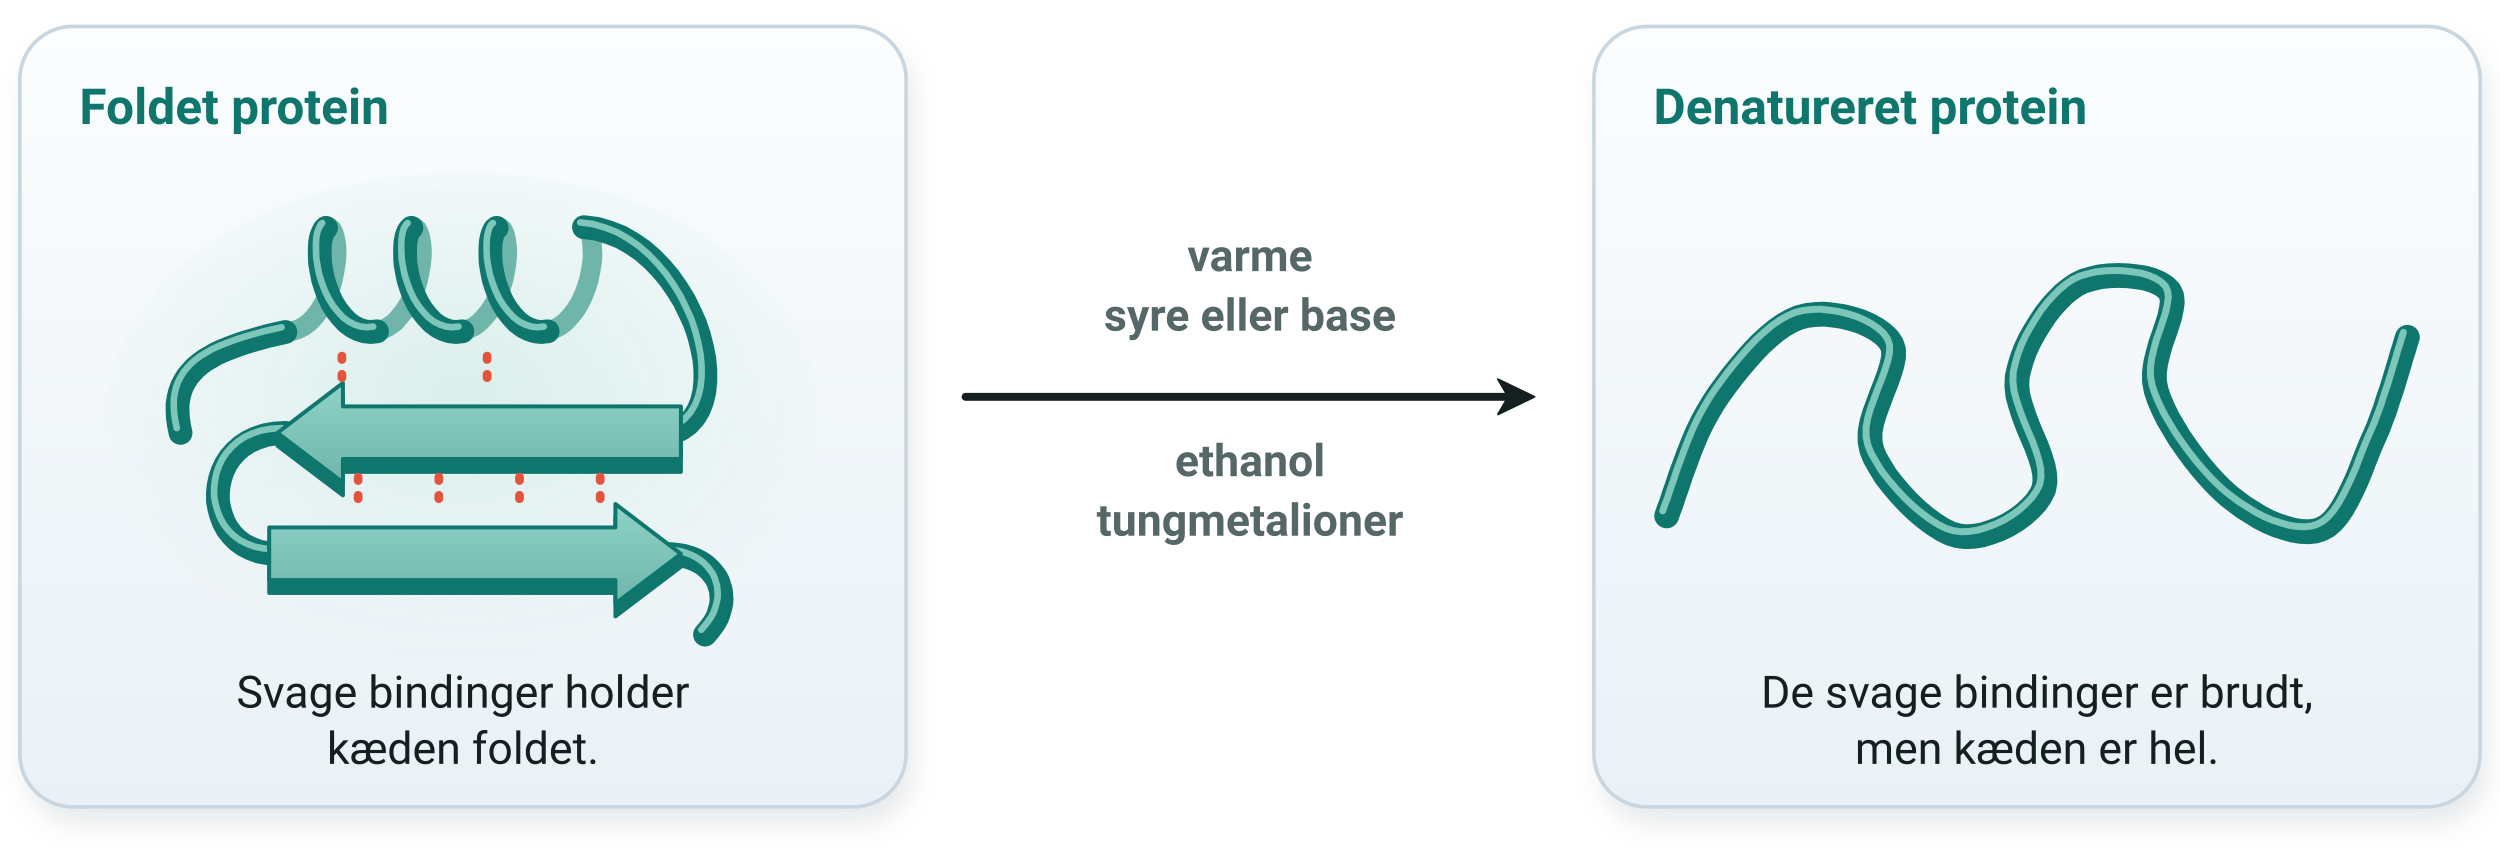
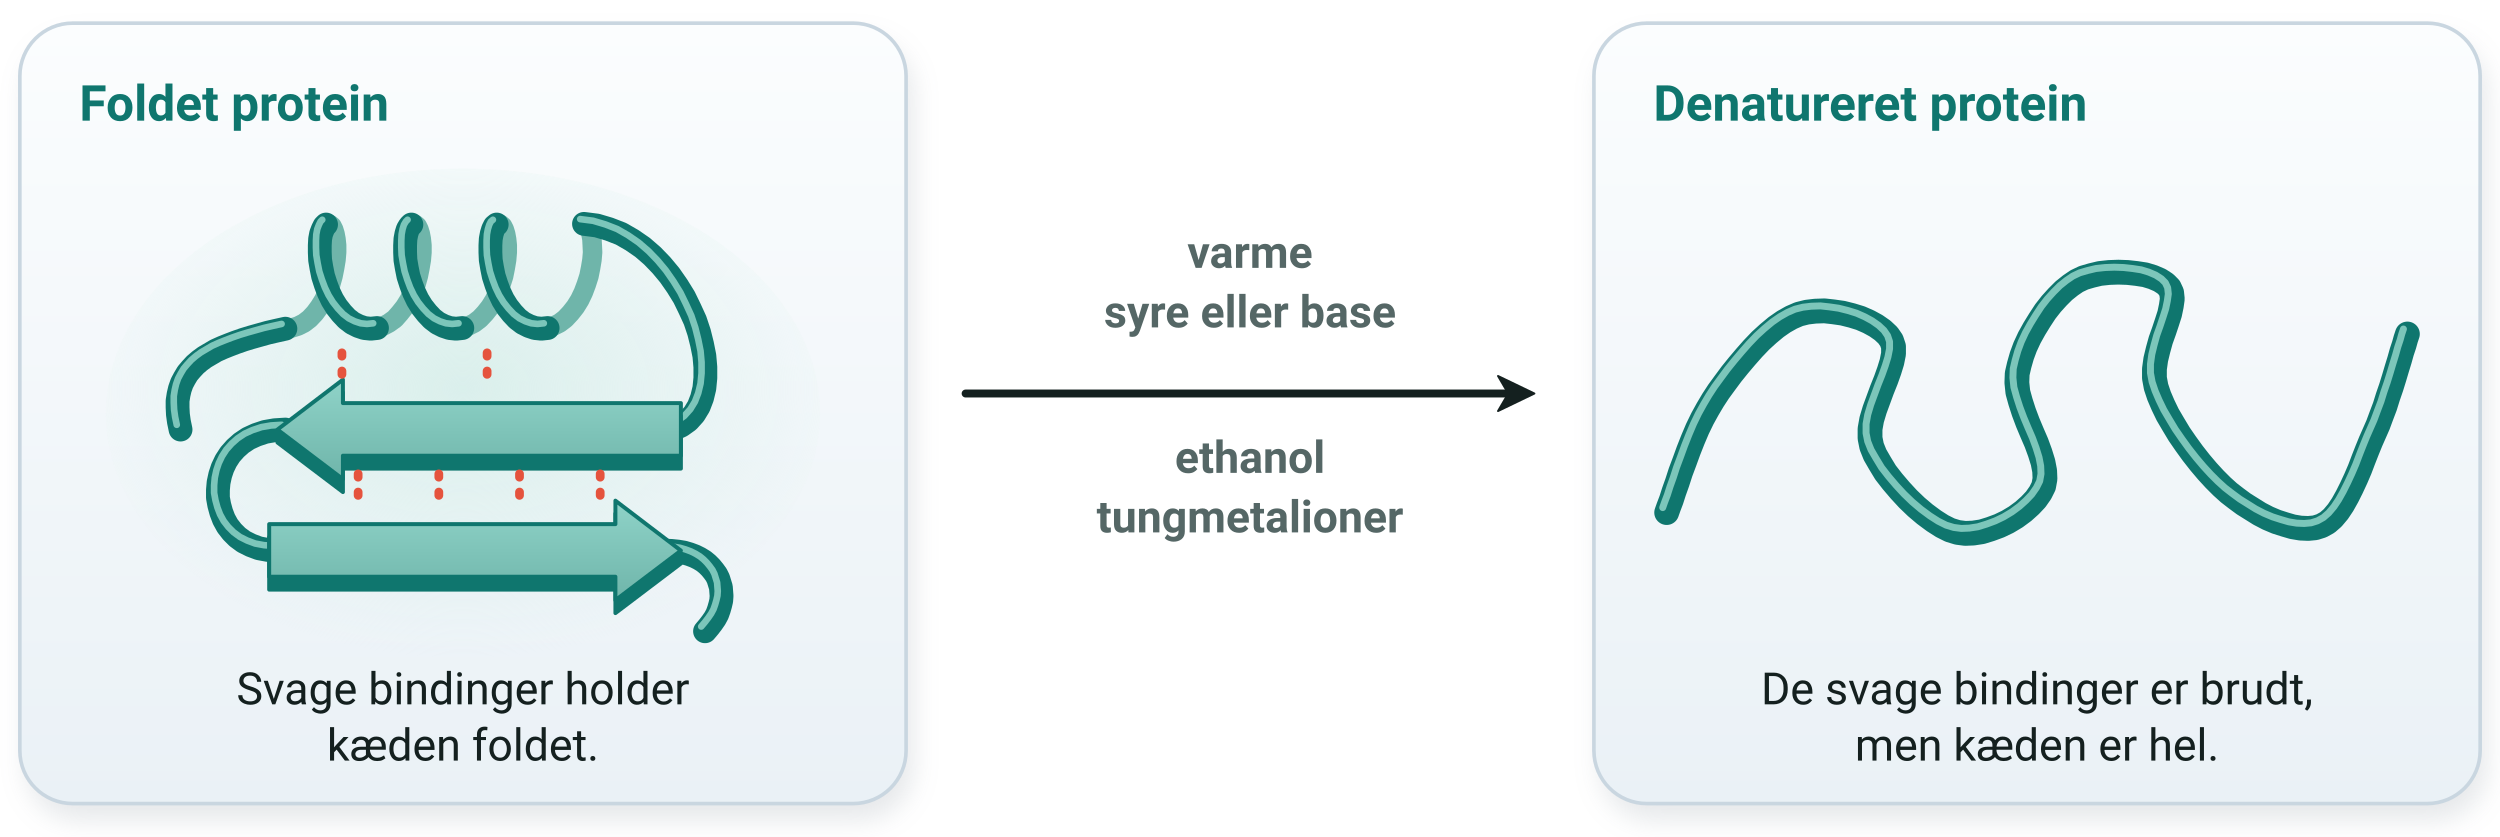
- <svg xmlns="http://www.w3.org/2000/svg" viewBox="0 0 756 256" width="756" height="256" font-family="'Segoe UI', Roboto, 'Helvetica Neue', Arial, sans-serif" role="img" aria-label="Ved denaturering mister et protein sin form. Til venstre er kæden foldet med en α-helix og to β-strenge, holdt sammen af svage bindinger, vist som røde prikker. Varme, syre eller base, ethanol eller tungmetalioner bryder de svage bindinger. Til højre ligger den samme kæde løst og uden form, men den er stadig hel">
+ <svg xmlns="http://www.w3.org/2000/svg" viewBox="0 1 756 253" width="756" height="253" font-family="'Segoe UI', Roboto, 'Helvetica Neue', Arial, sans-serif" role="img" aria-label="Ved denaturering mister et protein sin form. Til venstre er kæden foldet med en α-helix og to β-strenge, holdt sammen af svage bindinger, vist som røde prikker. Varme, syre eller base, ethanol eller tungmetalioner bryder de svage bindinger. Til højre ligger den samme kæde løst og uden form, men den er stadig hel">
  <defs>
    <linearGradient id="sfb7f-de-kort" x1="0" x2="0" y1="0" y2="1">
      <stop offset="0" stop-color="#fbfdfe" />
      <stop offset="1" stop-color="#eaf1f6" />
    </linearGradient>
    <filter id="sfb7f-de-blur" x="-20%" y="-20%" width="140%" height="140%">
      <feGaussianBlur stdDeviation="4" />
    </filter>
    <filter id="sfb7f-de-sky" x="-40%" y="-40%" width="180%" height="180%">
      <feGaussianBlur stdDeviation="3.2" />
    </filter>
    <radialGradient id="sfb7f-de-bund" cx="0.5" cy="0.45" r="0.55">
      <stop offset="0" stop-color="#d9efeb" stop-opacity="0.95" />
      <stop offset="1" stop-color="#d9efeb" stop-opacity="0" />
    </radialGradient>
    <radialGradient id="sfb7f-de-glod-pos" cx="0.5" cy="0.5" r="0.5">
      <stop offset="0.45" stop-color="#e5533d" stop-opacity="0.42" />
      <stop offset="1" stop-color="#e5533d" stop-opacity="0" />
    </radialGradient>
    <radialGradient id="sfb7f-de-glod-neg" cx="0.5" cy="0.5" r="0.5">
      <stop offset="0.45" stop-color="#2f6fde" stop-opacity="0.42" />
      <stop offset="1" stop-color="#2f6fde" stop-opacity="0" />
    </radialGradient>
    <radialGradient id="sfb7f-de-glod-neu" cx="0.5" cy="0.5" r="0.5">
      <stop offset="0.45" stop-color="#a9a6d8" stop-opacity="0.42" />
      <stop offset="1" stop-color="#a9a6d8" stop-opacity="0" />
    </radialGradient>
    <linearGradient id="sfb7f-de-streng-0f766e" x1="0" x2="0" y1="0" y2="1">
      <stop offset="0" stop-color="#8fd3c8" />
      <stop offset="1" stop-color="#6fb5aa" />
    </linearGradient>
  </defs>
  <rect x="8" y="13" width="268" height="236" rx="16" fill="#5b6b78" opacity="0.16" filter="url(#sfb7f-de-blur)" />
  <rect x="6.0" y="8.0" width="268.0" height="236.0" rx="16" fill="url(#sfb7f-de-kort)" stroke="#c9d6e0" stroke-width="1.1" />
  <text x="24.0" y="37.5" font-size="15" text-anchor="start" fill="#0f766e" font-weight="700">
    <tspan>Foldet protein</tspan>
  </text>
  <text x="140.0" y="214.0" font-size="13.5" text-anchor="middle" fill="#14201f">
    <tspan>Svage bindinger holder</tspan>
  </text>
  <text x="140.0" y="231.0" font-size="13.5" text-anchor="middle" fill="#14201f">
    <tspan>kæden foldet.</tspan>
  </text>
  <rect x="484" y="13" width="268" height="236" rx="16" fill="#5b6b78" opacity="0.16" filter="url(#sfb7f-de-blur)" />
  <rect x="482.0" y="8.0" width="268.0" height="236.0" rx="16" fill="url(#sfb7f-de-kort)" stroke="#c9d6e0" stroke-width="1.1" />
  <text x="500.0" y="37.5" font-size="15" text-anchor="start" fill="#0f766e" font-weight="700">
    <tspan>Denatureret protein</tspan>
  </text>
  <text x="616.0" y="214.0" font-size="13.5" text-anchor="middle" fill="#14201f">
    <tspan>De svage bindinger er brudt,</tspan>
  </text>
  <text x="616.0" y="231.0" font-size="13.5" text-anchor="middle" fill="#14201f">
    <tspan>men kæden er hel.</tspan>
  </text>
  <ellipse cx="140.0" cy="126" rx="108" ry="74" fill="url(#sfb7f-de-bund)" />
  <path d="M 86.3,100.4 L 88.2,100.2 L 90.1,99.6 L 91.9,98.7 L 93.6,97.4 L 95.2,95.7 L 96.6,93.8 L 97.9,91.7 L 99.0,89.4 L 100.0,87.0 L 100.7,84.5 L 101.2,82.0 L 101.6,79.6 L 101.8,77.3 L 101.8,75.2 L 101.6,73.3 L 101.3,71.7 L 100.9,70.4 L 100.4,69.4 L 99.8,68.9 L 99.2,68.7 L 98.6,68.9" fill="none" stroke="#6fb5aa" stroke-width="5.9" stroke-linecap="round" stroke-linejoin="round" />
  <path d="M 114.0,100.2 L 115.9,99.6 L 117.6,98.7 L 119.4,97.4 L 120.9,95.7 L 122.4,93.8 L 123.7,91.7 L 124.8,89.4 L 125.8,87.0 L 126.5,84.5 L 127.0,82.0 L 127.4,79.6 L 127.6,77.3 L 127.6,75.2 L 127.4,73.3 L 127.1,71.7 L 126.7,70.4 L 126.2,69.4 L 125.6,68.9 L 125.0,68.7 L 124.4,68.9" fill="none" stroke="#6fb5aa" stroke-width="5.9" stroke-linecap="round" stroke-linejoin="round" />
  <path d="M 139.8,100.2 L 141.6,99.6 L 143.4,98.7 L 145.1,97.4 L 146.7,95.7 L 148.2,93.8 L 149.5,91.7 L 150.6,89.4 L 151.5,87.0 L 152.3,84.5 L 152.8,82.0 L 153.2,79.6 L 153.4,77.3 L 153.4,75.2 L 153.2,73.3 L 152.9,71.7 L 152.5,70.4 L 152.0,69.4 L 151.4,68.9 L 150.8,68.7 L 150.2,68.9" fill="none" stroke="#6fb5aa" stroke-width="5.9" stroke-linecap="round" stroke-linejoin="round" />
  <path d="M 165.6,100.2 L 167.4,99.6 L 169.2,98.7 L 170.9,97.4 L 172.5,95.7 L 174.0,93.8 L 175.3,91.7 L 176.4,89.4 L 177.3,87.0 L 178.1,84.5 L 178.6,82.0 L 179.0,79.6 L 179.2,77.3 L 179.1,75.2 L 179.0,73.3 L 178.7,71.7 L 178.3,70.4 L 177.8,69.4 L 177.2,68.9 L 176.6,68.7" fill="none" stroke="#6fb5aa" stroke-width="5.9" stroke-linecap="round" stroke-linejoin="round" />
  <path d="M 54.6,130.9 L 54.1,128.5 L 53.8,126.3 L 53.7,124.2 L 53.7,122.2 L 54.0,120.3 L 54.4,118.6 L 55.0,116.9 L 55.8,115.4 L 56.7,113.9 L 57.8,112.6 L 59.0,111.3 L 60.4,110.1 L 61.9,109.0 L 63.6,108.0 L 65.3,107.0 L 67.3,106.1 L 69.3,105.3 L 71.4,104.5 L 73.7,103.7 L 76.0,103.0 L 78.5,102.3 L 81.0,101.6 L 83.6,101.0 L 86.3,100.4" fill="none" stroke="#0f766e" stroke-width="7.2" stroke-linecap="round" stroke-linejoin="round" />
  <path d="M 54.6,130.9 L 54.1,128.5 L 53.8,126.3 L 53.7,124.2 L 53.7,122.2 L 54.0,120.3 L 54.4,118.6 L 55.0,116.9 L 55.8,115.4 L 56.7,113.9 L 57.8,112.6 L 59.0,111.3 L 60.4,110.1 L 61.9,109.0 L 63.6,108.0 L 65.3,107.0 L 67.3,106.1 L 69.3,105.3 L 71.4,104.5 L 73.7,103.7 L 76.0,103.0 L 78.5,102.3 L 81.0,101.6 L 83.6,101.0 L 86.3,100.4" fill="none" stroke="#8fd3c8" stroke-width="2.0" stroke-linecap="round" stroke-linejoin="round" transform="translate(-1.15,-1.44)" opacity="0.85" />
  <path d="M 176.6,68.7 L 180.5,69.2 L 184.2,70.3 L 187.8,71.7 L 191.1,73.6 L 194.3,75.8 L 197.3,78.4 L 200.0,81.2 L 202.5,84.2 L 204.8,87.5 L 206.9,90.9 L 208.6,94.4 L 210.2,97.9 L 211.4,101.5 L 212.3,105.1 L 213.0,108.6 L 213.3,112.0 L 213.3,115.3 L 213.0,118.4 L 212.3,121.3 L 211.3,123.9 L 209.9,126.2 L 208.1,128.2 L 206.0,129.7 L 203.4,130.9" fill="none" stroke="#0f766e" stroke-width="7.2" stroke-linecap="round" stroke-linejoin="round" />
  <path d="M 176.6,68.7 L 180.5,69.2 L 184.2,70.3 L 187.8,71.7 L 191.1,73.6 L 194.3,75.8 L 197.3,78.4 L 200.0,81.2 L 202.5,84.2 L 204.8,87.5 L 206.9,90.9 L 208.6,94.4 L 210.2,97.9 L 211.4,101.5 L 212.3,105.1 L 213.0,108.6 L 213.3,112.0 L 213.3,115.3 L 213.0,118.4 L 212.3,121.3 L 211.3,123.9 L 209.9,126.2 L 208.1,128.2 L 206.0,129.7 L 203.4,130.9" fill="none" stroke="#8fd3c8" stroke-width="2.0" stroke-linecap="round" stroke-linejoin="round" transform="translate(-1.15,-1.44)" opacity="0.85" />
  <path d="M 86.3,130.9 L 83.1,131.1 L 80.2,131.6 L 77.5,132.5 L 75.1,133.6 L 73.0,135.0 L 71.2,136.6 L 69.6,138.4 L 68.3,140.4 L 67.3,142.5 L 66.6,144.6 L 66.1,146.9 L 65.9,149.2 L 65.9,151.5 L 66.3,153.7 L 66.9,155.9 L 67.7,158.0 L 68.8,160.0 L 70.2,161.8 L 71.8,163.4 L 73.7,164.8 L 75.9,165.9 L 78.3,166.8 L 81.0,167.3 L 83.9,167.5" fill="none" stroke="#0f766e" stroke-width="7.2" stroke-linecap="round" stroke-linejoin="round" />
  <path d="M 86.3,130.9 L 83.1,131.1 L 80.2,131.6 L 77.5,132.5 L 75.1,133.6 L 73.0,135.0 L 71.2,136.6 L 69.6,138.4 L 68.3,140.4 L 67.3,142.5 L 66.6,144.6 L 66.1,146.9 L 65.9,149.2 L 65.9,151.5 L 66.3,153.7 L 66.9,155.9 L 67.7,158.0 L 68.8,160.0 L 70.2,161.8 L 71.8,163.4 L 73.7,164.8 L 75.9,165.9 L 78.3,166.8 L 81.0,167.3 L 83.9,167.5" fill="none" stroke="#8fd3c8" stroke-width="2.0" stroke-linecap="round" stroke-linejoin="round" transform="translate(-1.15,-1.44)" opacity="0.85" />
  <path d="M 201.0,167.5 L 203.1,167.6 L 205.0,167.8 L 206.8,168.1 L 208.5,168.6 L 210.1,169.2 L 211.5,169.9 L 212.8,170.7 L 213.9,171.6 L 214.9,172.6 L 215.8,173.7 L 216.6,174.8 L 217.2,176.0 L 217.6,177.3 L 218.0,178.6 L 218.1,179.9 L 218.2,181.2 L 218.1,182.6 L 217.8,183.9 L 217.4,185.3 L 216.9,186.7 L 216.2,188.0 L 215.3,189.3 L 214.3,190.6 L 213.2,191.9" fill="none" stroke="#0f766e" stroke-width="7.2" stroke-linecap="round" stroke-linejoin="round" />
  <path d="M 201.0,167.5 L 203.1,167.6 L 205.0,167.8 L 206.8,168.1 L 208.5,168.6 L 210.1,169.2 L 211.5,169.9 L 212.8,170.7 L 213.9,171.6 L 214.9,172.6 L 215.8,173.7 L 216.6,174.8 L 217.2,176.0 L 217.6,177.3 L 218.0,178.6 L 218.1,179.9 L 218.2,181.2 L 218.1,182.6 L 217.8,183.9 L 217.4,185.3 L 216.9,186.7 L 216.2,188.0 L 215.3,189.3 L 214.3,190.6 L 213.2,191.9" fill="none" stroke="#8fd3c8" stroke-width="2.0" stroke-linecap="round" stroke-linejoin="round" transform="translate(-1.15,-1.44)" opacity="0.85" />
  <path d="M 205.9,138.8 L 103.7,138.8 L 103.7,145.9 L 83.9,130.9 L 103.7,115.8 L 103.7,122.9 L 205.9,122.9 Z" fill="#0f766e" stroke="#0f766e" stroke-width="1.2" stroke-linejoin="round" transform="translate(0,3.904)" />
  <path d="M 205.9,138.8 L 103.7,138.8 L 103.7,145.9 L 83.9,130.9 L 103.7,115.8 L 103.7,122.9 L 205.9,122.9 Z" fill="url(#sfb7f-de-streng-0f766e)" stroke="#0f766e" stroke-width="1.2" stroke-linejoin="round" />
  <path d="M 81.4,159.5 L 186.1,159.5 L 186.1,152.4 L 205.9,167.5 L 186.1,182.5 L 186.1,175.4 L 81.4,175.4 Z" fill="#0f766e" stroke="#0f766e" stroke-width="1.2" stroke-linejoin="round" transform="translate(0,3.904)" />
  <path d="M 81.4,159.5 L 186.1,159.5 L 186.1,152.4 L 205.9,167.5 L 186.1,182.5 L 186.1,175.4 L 81.4,175.4 Z" fill="url(#sfb7f-de-streng-0f766e)" stroke="#0f766e" stroke-width="1.2" stroke-linejoin="round" />
  <path d="M 98.6,68.9 L 98.1,69.4 L 97.6,70.4 L 97.1,71.7 L 96.8,73.3 L 96.7,75.2 L 96.7,77.3 L 96.8,79.6 L 97.2,82.0 L 97.7,84.5 L 98.5,87.0 L 99.4,89.4 L 100.5,91.7 L 101.8,93.8 L 103.3,95.7 L 104.9,97.4 L 106.6,98.7 L 108.4,99.6 L 110.2,100.2 L 112.1,100.4 L 114.0,100.2" fill="none" stroke="#0f766e" stroke-width="7.2" stroke-linecap="round" stroke-linejoin="round" />
  <path d="M 98.6,68.9 L 98.1,69.4 L 97.6,70.4 L 97.1,71.7 L 96.8,73.3 L 96.7,75.2 L 96.7,77.3 L 96.8,79.6 L 97.2,82.0 L 97.7,84.5 L 98.5,87.0 L 99.4,89.4 L 100.5,91.7 L 101.8,93.8 L 103.3,95.7 L 104.9,97.4 L 106.6,98.7 L 108.4,99.6 L 110.2,100.2 L 112.1,100.4 L 114.0,100.2" fill="none" stroke="#8fd3c8" stroke-width="2.0" stroke-linecap="round" stroke-linejoin="round" transform="translate(-1.15,-1.44)" opacity="0.85" />
  <path d="M 124.4,68.9 L 123.9,69.4 L 123.3,70.4 L 122.9,71.7 L 122.6,73.3 L 122.5,75.2 L 122.5,77.3 L 122.6,79.6 L 123.0,82.0 L 123.5,84.5 L 124.3,87.0 L 125.2,89.4 L 126.3,91.7 L 127.6,93.8 L 129.1,95.7 L 130.7,97.4 L 132.4,98.7 L 134.2,99.6 L 136.0,100.2 L 137.9,100.4 L 139.8,100.2" fill="none" stroke="#0f766e" stroke-width="7.2" stroke-linecap="round" stroke-linejoin="round" />
  <path d="M 124.4,68.9 L 123.9,69.4 L 123.3,70.4 L 122.9,71.7 L 122.6,73.3 L 122.5,75.2 L 122.5,77.3 L 122.6,79.6 L 123.0,82.0 L 123.5,84.5 L 124.3,87.0 L 125.2,89.4 L 126.3,91.7 L 127.6,93.8 L 129.1,95.7 L 130.7,97.4 L 132.4,98.7 L 134.2,99.6 L 136.0,100.2 L 137.9,100.4 L 139.8,100.2" fill="none" stroke="#8fd3c8" stroke-width="2.0" stroke-linecap="round" stroke-linejoin="round" transform="translate(-1.15,-1.44)" opacity="0.85" />
  <path d="M 150.2,68.9 L 149.6,69.4 L 149.1,70.4 L 148.7,71.7 L 148.4,73.3 L 148.3,75.2 L 148.3,77.3 L 148.4,79.6 L 148.8,82.0 L 149.3,84.5 L 150.1,87.0 L 151.0,89.4 L 152.1,91.7 L 153.4,93.8 L 154.9,95.7 L 156.5,97.4 L 158.2,98.7 L 160.0,99.6 L 161.8,100.2 L 163.7,100.4 L 165.6,100.2" fill="none" stroke="#0f766e" stroke-width="7.2" stroke-linecap="round" stroke-linejoin="round" />
  <path d="M 150.2,68.9 L 149.6,69.4 L 149.1,70.4 L 148.7,71.7 L 148.4,73.3 L 148.3,75.2 L 148.3,77.3 L 148.4,79.6 L 148.8,82.0 L 149.3,84.5 L 150.1,87.0 L 151.0,89.4 L 152.1,91.7 L 153.4,93.8 L 154.9,95.7 L 156.5,97.4 L 158.2,98.7 L 160.0,99.6 L 161.8,100.2 L 163.7,100.4 L 165.6,100.2" fill="none" stroke="#8fd3c8" stroke-width="2.0" stroke-linecap="round" stroke-linejoin="round" transform="translate(-1.15,-1.44)" opacity="0.85" />
  <line x1="108.3" y1="144.3" x2="108.3" y2="154.1" stroke="#e5533d" stroke-width="2.651" stroke-linecap="round" stroke-dasharray="1 4.5" />
  <line x1="132.7" y1="144.3" x2="132.7" y2="154.1" stroke="#e5533d" stroke-width="2.651" stroke-linecap="round" stroke-dasharray="1 4.5" />
  <line x1="157.1" y1="144.3" x2="157.1" y2="154.1" stroke="#e5533d" stroke-width="2.651" stroke-linecap="round" stroke-dasharray="1 4.5" />
  <line x1="181.5" y1="144.3" x2="181.5" y2="154.1" stroke="#e5533d" stroke-width="2.651" stroke-linecap="round" stroke-dasharray="1 4.5" />
  <line x1="103.4" y1="107.7" x2="103.4" y2="117.5" stroke="#e5533d" stroke-width="2.651" stroke-linecap="round" stroke-dasharray="1 4.5" />
  <line x1="147.3" y1="107.7" x2="147.3" y2="117.5" stroke="#e5533d" stroke-width="2.651" stroke-linecap="round" stroke-dasharray="1 4.5" />
  <path d="M 504.0,156.0 L 504.6,154.3 L 505.4,152.2 L 506.2,149.7 L 507.2,146.9 L 508.2,143.8 L 509.4,140.6 L 510.6,137.3 L 511.9,134.0 L 513.3,130.7 L 514.8,127.6 L 516.4,124.7 L 518.0,122.0 L 519.7,119.4 L 521.6,116.8 L 523.6,114.1 L 525.7,111.5 L 527.9,108.9 L 530.1,106.4 L 532.4,104.0 L 534.7,101.9 L 537.1,99.9 L 539.4,98.3 L 541.7,97.0 L 544.0,96.0 L 546.4,95.4 L 548.9,95.1 L 551.7,95.0 L 554.4,95.3 L 557.2,95.7 L 560.0,96.4 L 562.6,97.2 L 565.1,98.3 L 567.3,99.5 L 569.3,100.9 L 570.9,102.4 L 572.0,104.0 L 572.6,105.8 L 572.6,108.0 L 572.1,110.5 L 571.3,113.1 L 570.3,115.9 L 569.1,118.9 L 568.0,121.9 L 566.9,124.9 L 566.0,127.9 L 565.5,130.7 L 565.5,133.5 L 566.0,136.0 L 567.0,138.5 L 568.5,141.1 L 570.2,143.9 L 572.3,146.6 L 574.6,149.3 L 577.0,151.9 L 579.5,154.3 L 582.1,156.5 L 584.8,158.5 L 587.3,160.1 L 589.7,161.3 L 592.0,162.0 L 594.3,162.3 L 596.7,162.2 L 599.3,161.8 L 601.9,161.0 L 604.6,160.0 L 607.1,158.8 L 609.6,157.3 L 611.9,155.6 L 613.9,153.8 L 615.6,152.0 L 617.0,150.0 L 618.0,148.0 L 618.4,145.8 L 618.3,143.4 L 617.8,140.8 L 616.9,137.9 L 615.8,134.9 L 614.5,131.9 L 613.2,128.8 L 612.0,125.6 L 611.0,122.5 L 610.2,119.6 L 609.9,116.7 L 610.0,114.0 L 610.6,111.4 L 611.4,108.6 L 612.4,105.9 L 613.7,103.1 L 615.2,100.4 L 616.8,97.8 L 618.5,95.2 L 620.3,92.9 L 622.2,90.8 L 624.1,88.9 L 626.1,87.3 L 628.0,86.0 L 630.1,85.0 L 632.5,84.3 L 635.0,83.7 L 637.8,83.4 L 640.6,83.3 L 643.4,83.4 L 646.1,83.7 L 648.7,84.1 L 651.0,84.8 L 653.1,85.7 L 654.8,86.8 L 656.0,88.0 L 656.7,89.5 L 656.9,91.4 L 656.6,93.5 L 656.1,95.9 L 655.3,98.4 L 654.4,101.1 L 653.4,103.9 L 652.6,106.8 L 651.9,109.7 L 651.5,112.6 L 651.5,115.3 L 652.0,118.0 L 652.9,120.7 L 654.1,123.5 L 655.5,126.4 L 657.2,129.3 L 659.0,132.3 L 661.0,135.2 L 663.1,138.1 L 665.3,140.9 L 667.5,143.5 L 669.7,145.9 L 671.9,148.1 L 674.0,150.0 L 676.2,151.7 L 678.5,153.4 L 680.9,154.9 L 683.3,156.4 L 685.8,157.7 L 688.4,158.8 L 690.9,159.6 L 693.3,160.3 L 695.7,160.7 L 698.0,160.8 L 700.1,160.6 L 702.0,160.0 L 703.8,159.0 L 705.4,157.6 L 707.0,155.7 L 708.4,153.6 L 709.8,151.1 L 711.1,148.5 L 712.4,145.7 L 713.6,142.9 L 714.7,140.0 L 715.8,137.2 L 716.9,134.5 L 718.0,132.0 L 719.1,129.5 L 720.1,126.8 L 721.2,123.9 L 722.1,121.0 L 723.1,118.1 L 724.0,115.2 L 724.8,112.5 L 725.6,109.9 L 726.3,107.4 L 727.0,105.3 L 727.5,103.5 L 728.0,102.0" fill="none" stroke="#0f766e" stroke-width="7.5" stroke-linecap="round" stroke-linejoin="round" />
  <path d="M 504.0,156.0 L 504.6,154.3 L 505.4,152.2 L 506.2,149.7 L 507.2,146.9 L 508.2,143.8 L 509.4,140.6 L 510.6,137.3 L 511.9,134.0 L 513.3,130.7 L 514.8,127.6 L 516.4,124.7 L 518.0,122.0 L 519.7,119.4 L 521.6,116.8 L 523.6,114.1 L 525.7,111.5 L 527.9,108.9 L 530.1,106.4 L 532.4,104.0 L 534.7,101.9 L 537.1,99.9 L 539.4,98.3 L 541.7,97.0 L 544.0,96.0 L 546.4,95.4 L 548.9,95.1 L 551.7,95.0 L 554.4,95.3 L 557.2,95.7 L 560.0,96.4 L 562.6,97.2 L 565.1,98.3 L 567.3,99.5 L 569.3,100.9 L 570.9,102.4 L 572.0,104.0 L 572.6,105.8 L 572.6,108.0 L 572.1,110.5 L 571.3,113.1 L 570.3,115.9 L 569.1,118.9 L 568.0,121.9 L 566.9,124.9 L 566.0,127.9 L 565.5,130.7 L 565.5,133.5 L 566.0,136.0 L 567.0,138.5 L 568.5,141.1 L 570.2,143.9 L 572.3,146.6 L 574.6,149.3 L 577.0,151.9 L 579.5,154.3 L 582.1,156.5 L 584.8,158.5 L 587.3,160.1 L 589.7,161.3 L 592.0,162.0 L 594.3,162.3 L 596.7,162.2 L 599.3,161.8 L 601.9,161.0 L 604.6,160.0 L 607.1,158.8 L 609.6,157.3 L 611.9,155.6 L 613.9,153.8 L 615.6,152.0 L 617.0,150.0 L 618.0,148.0 L 618.4,145.8 L 618.3,143.4 L 617.8,140.8 L 616.9,137.9 L 615.8,134.9 L 614.5,131.9 L 613.2,128.8 L 612.0,125.6 L 611.0,122.5 L 610.2,119.6 L 609.9,116.7 L 610.0,114.0 L 610.6,111.4 L 611.4,108.6 L 612.4,105.9 L 613.7,103.1 L 615.2,100.4 L 616.8,97.8 L 618.5,95.2 L 620.3,92.9 L 622.2,90.8 L 624.1,88.9 L 626.1,87.3 L 628.0,86.0 L 630.1,85.0 L 632.5,84.3 L 635.0,83.7 L 637.8,83.4 L 640.6,83.3 L 643.4,83.4 L 646.1,83.7 L 648.7,84.1 L 651.0,84.8 L 653.1,85.7 L 654.8,86.8 L 656.0,88.0 L 656.7,89.5 L 656.9,91.4 L 656.6,93.5 L 656.1,95.9 L 655.3,98.4 L 654.4,101.1 L 653.4,103.9 L 652.6,106.8 L 651.9,109.7 L 651.5,112.6 L 651.5,115.3 L 652.0,118.0 L 652.9,120.7 L 654.1,123.5 L 655.5,126.4 L 657.2,129.3 L 659.0,132.3 L 661.0,135.2 L 663.1,138.1 L 665.3,140.9 L 667.5,143.5 L 669.7,145.9 L 671.9,148.1 L 674.0,150.0 L 676.2,151.7 L 678.5,153.4 L 680.9,154.9 L 683.3,156.4 L 685.8,157.7 L 688.4,158.8 L 690.9,159.6 L 693.3,160.3 L 695.7,160.7 L 698.0,160.8 L 700.1,160.6 L 702.0,160.0 L 703.8,159.0 L 705.4,157.6 L 707.0,155.7 L 708.4,153.6 L 709.8,151.1 L 711.1,148.5 L 712.4,145.7 L 713.6,142.9 L 714.7,140.0 L 715.8,137.2 L 716.9,134.5 L 718.0,132.0 L 719.1,129.5 L 720.1,126.8 L 721.2,123.9 L 722.1,121.0 L 723.1,118.1 L 724.0,115.2 L 724.8,112.5 L 725.6,109.9 L 726.3,107.4 L 727.0,105.3 L 727.5,103.5 L 728.0,102.0" fill="none" stroke="#8fd3c8" stroke-width="2.1" stroke-linecap="round" stroke-linejoin="round" transform="translate(-1.20,-1.50)" opacity="0.85" />
  <line x1="292.0" y1="120.0" x2="456.6" y2="120.0" stroke="#14201f" stroke-width="2.4" stroke-linecap="round" />
  <path d="M 464.0,120.0 L 453.0,125.3 L 456.1,120.0 L 453.0,114.7 Z" fill="#14201f" stroke="#14201f" stroke-width="0.6" stroke-linejoin="round" />
  <text x="378.0" y="82.0" font-size="13.5" text-anchor="middle" fill="#556766" font-weight="700">
    <tspan>varme</tspan>
  </text>
  <text x="378.0" y="100.0" font-size="13.5" text-anchor="middle" fill="#556766" font-weight="700">
    <tspan>syre eller base</tspan>
  </text>
  <text x="378.0" y="144.0" font-size="13.5" text-anchor="middle" fill="#556766" font-weight="700">
    <tspan>ethanol</tspan>
  </text>
  <text x="378.0" y="162.0" font-size="13.5" text-anchor="middle" fill="#556766" font-weight="700">
    <tspan>tungmetalioner</tspan>
  </text>
</svg>
